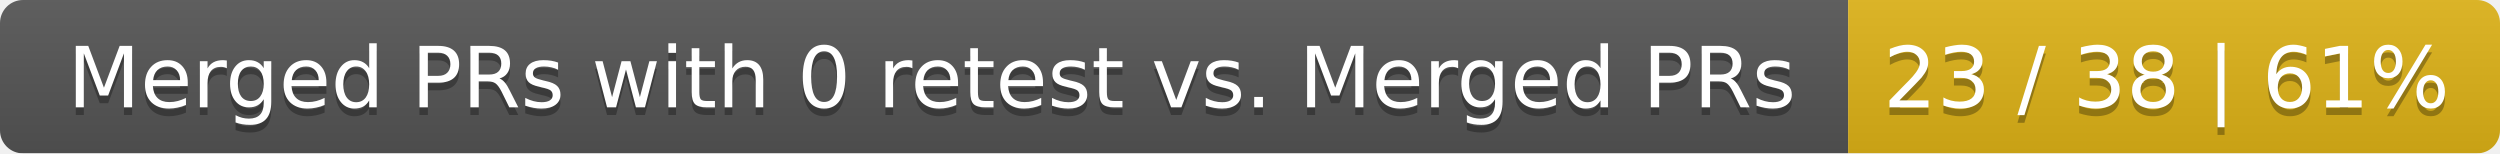
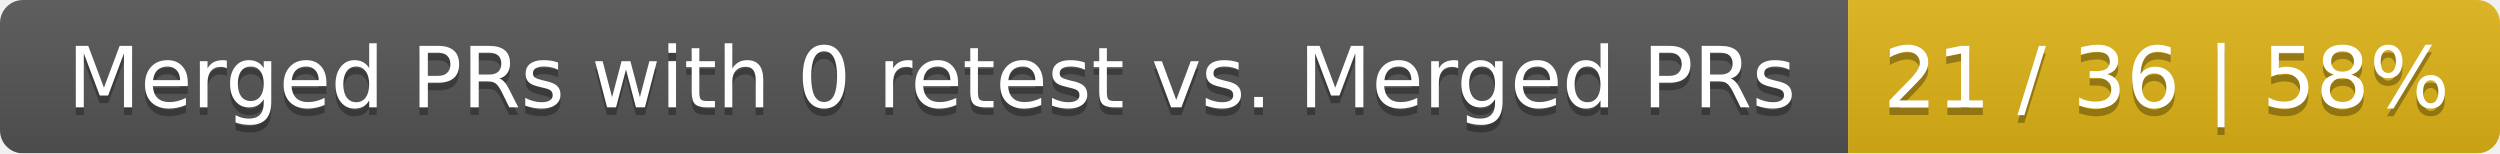
<svg xmlns="http://www.w3.org/2000/svg" width="326" height="20">
  <linearGradient id="smooth" x2="0" y2="100%">
    <stop offset="0" stop-color="#bbb" stop-opacity=".1" />
    <stop offset="1" stop-opacity=".1" />
  </linearGradient>
  <mask id="round">
    <rect width="326" height="20" rx="3" fill="#fff" />
  </mask>
  <g mask="url(#round)">
    <rect width="241" height="20" fill="#555" />
    <rect x="241" width="85" height="20" fill="#dfb317" />
    <rect width="326" height="20" fill="url(#smooth)" />
  </g>
  <g fill="#fff" text-anchor="middle" font-family="DejaVu Sans,Verdana,Geneva,sans-serif" font-size="11">
    <text x="121.5" y="15" fill="#010101" fill-opacity=".3">Merged PRs with 0 retest vs. Merged PRs</text>
    <text x="121.5" y="14">Merged PRs with 0 retest vs. Merged PRs</text>
-     <text x="282.5" y="15" fill="#010101" fill-opacity=".3">23 / 38 | 61%</text>
-     <text x="282.5" y="14">23 / 38 | 61%</text>
+     <text x="282.5" y="15" fill="#010101" fill-opacity=".3">21 / 36 | 58%</text>
+     <text x="282.5" y="14">21 / 36 | 58%</text>
  </g>
</svg>
